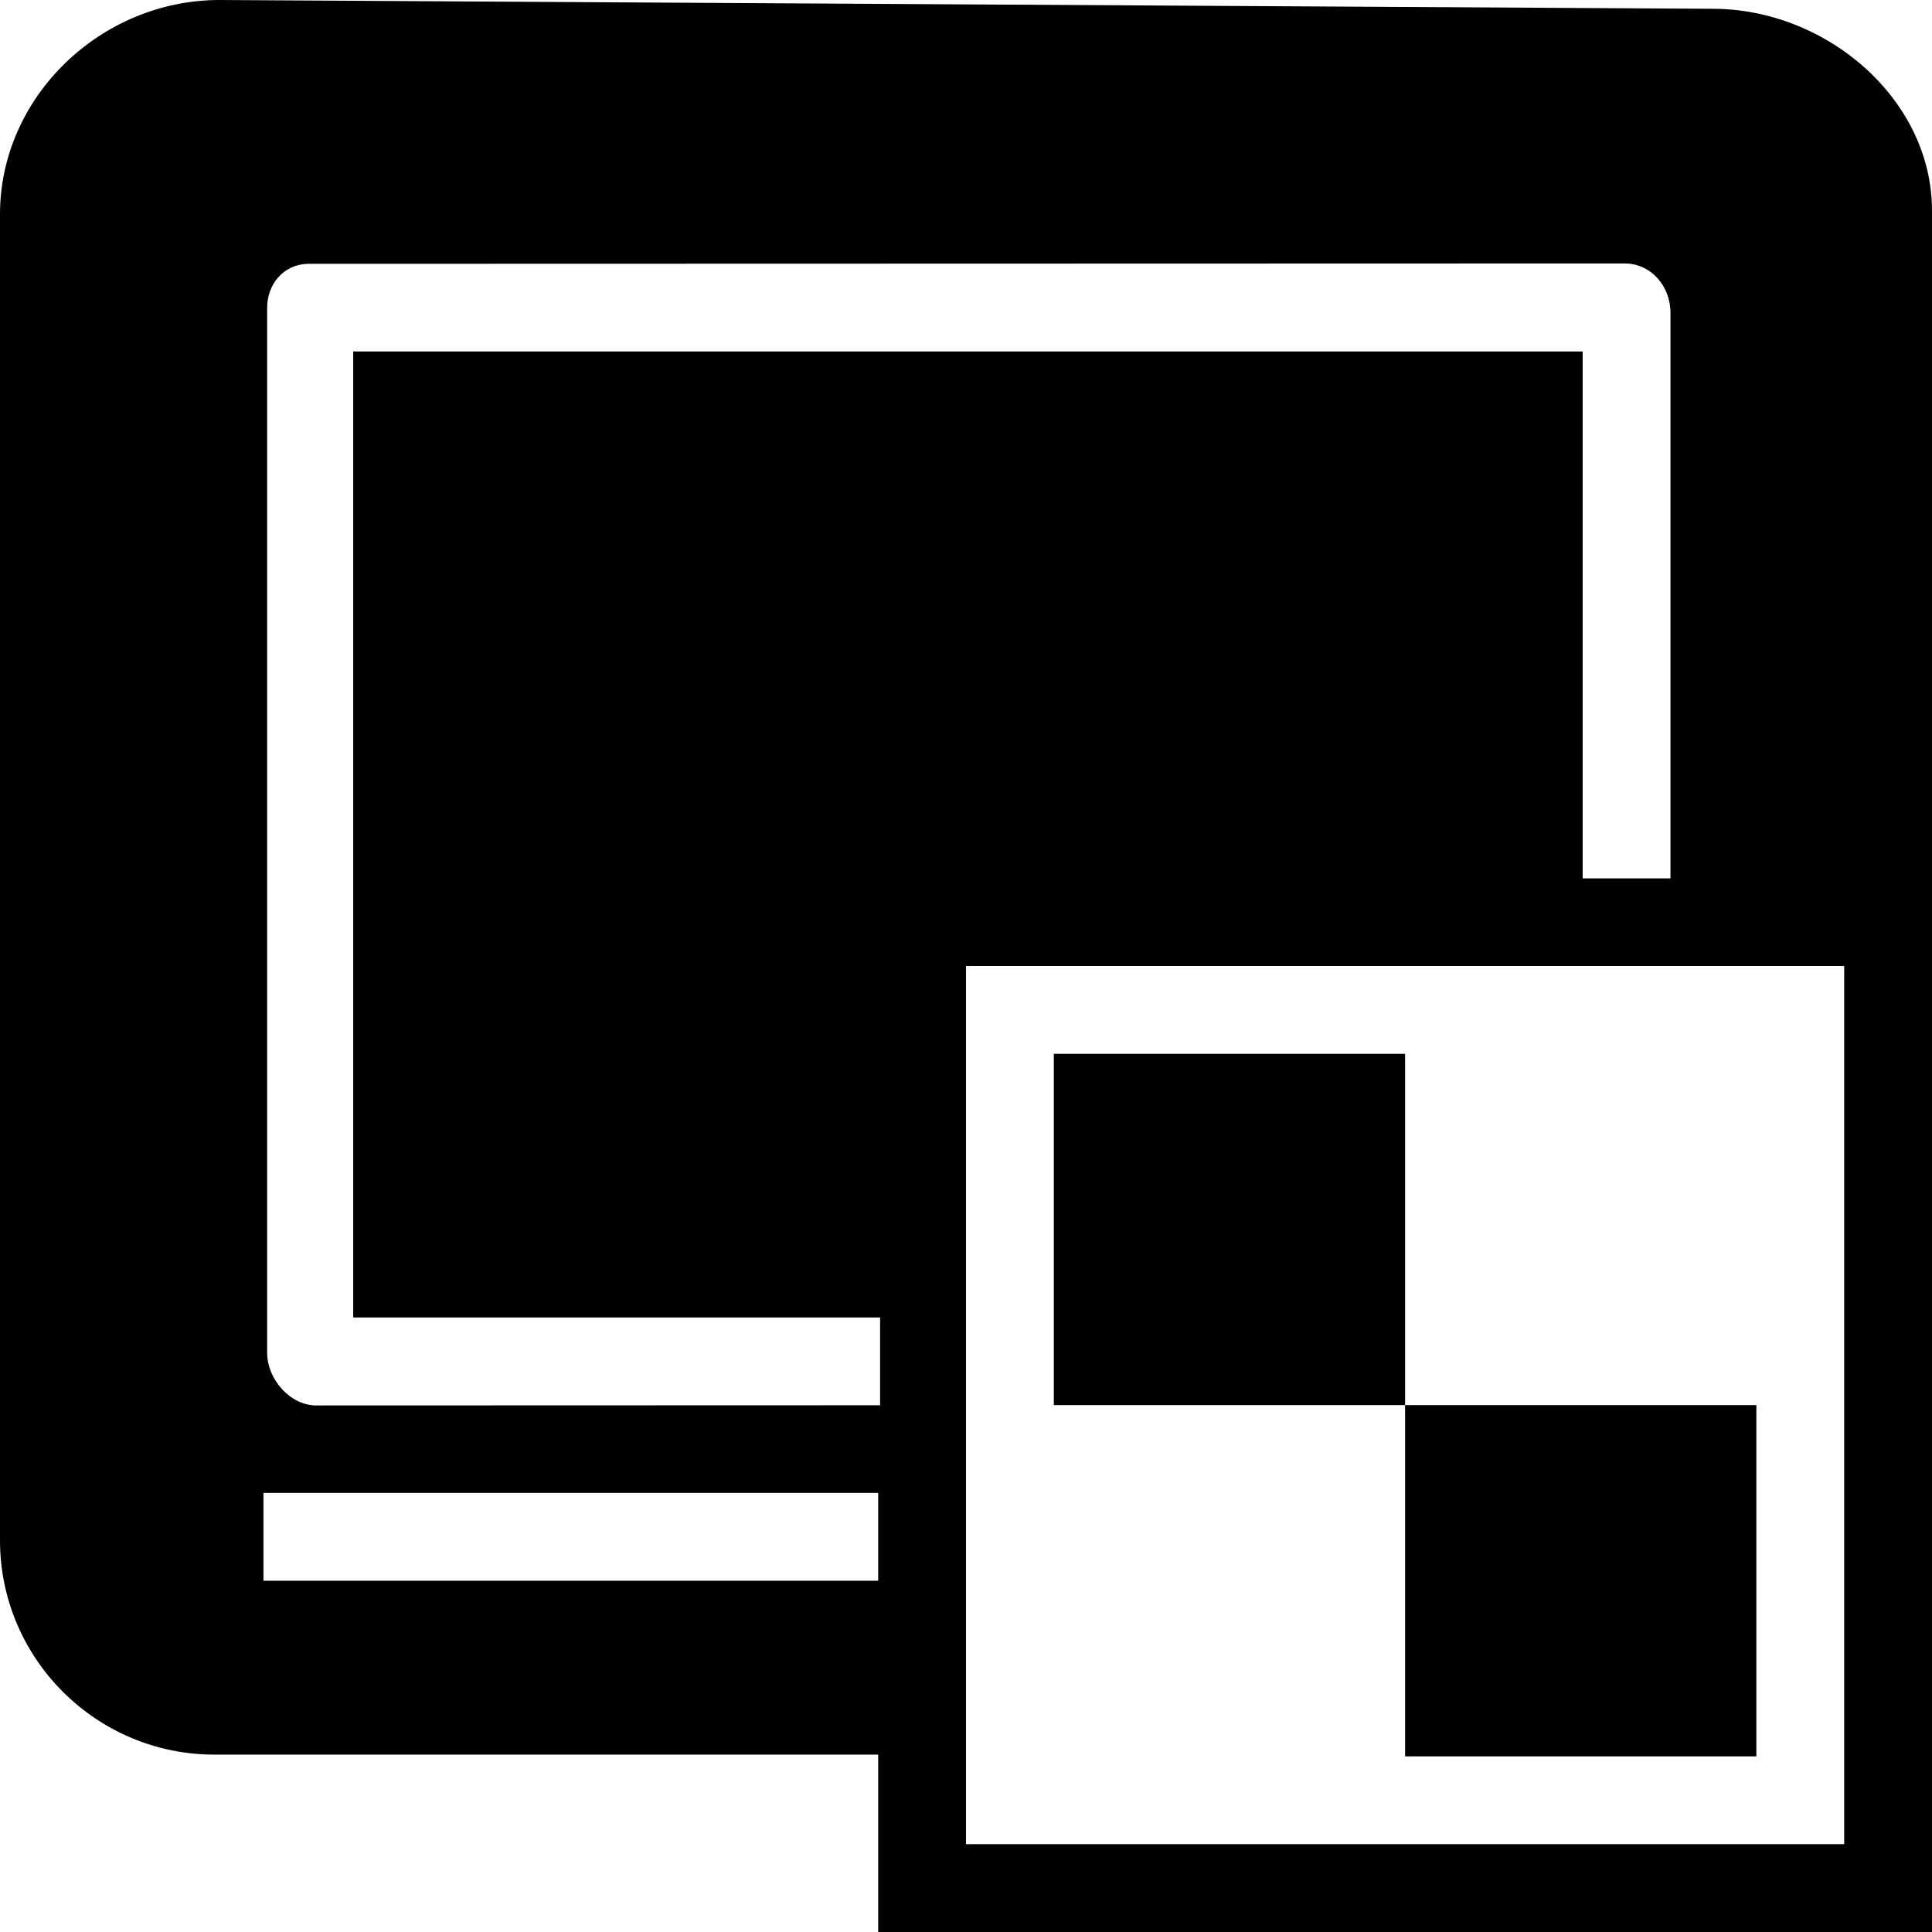
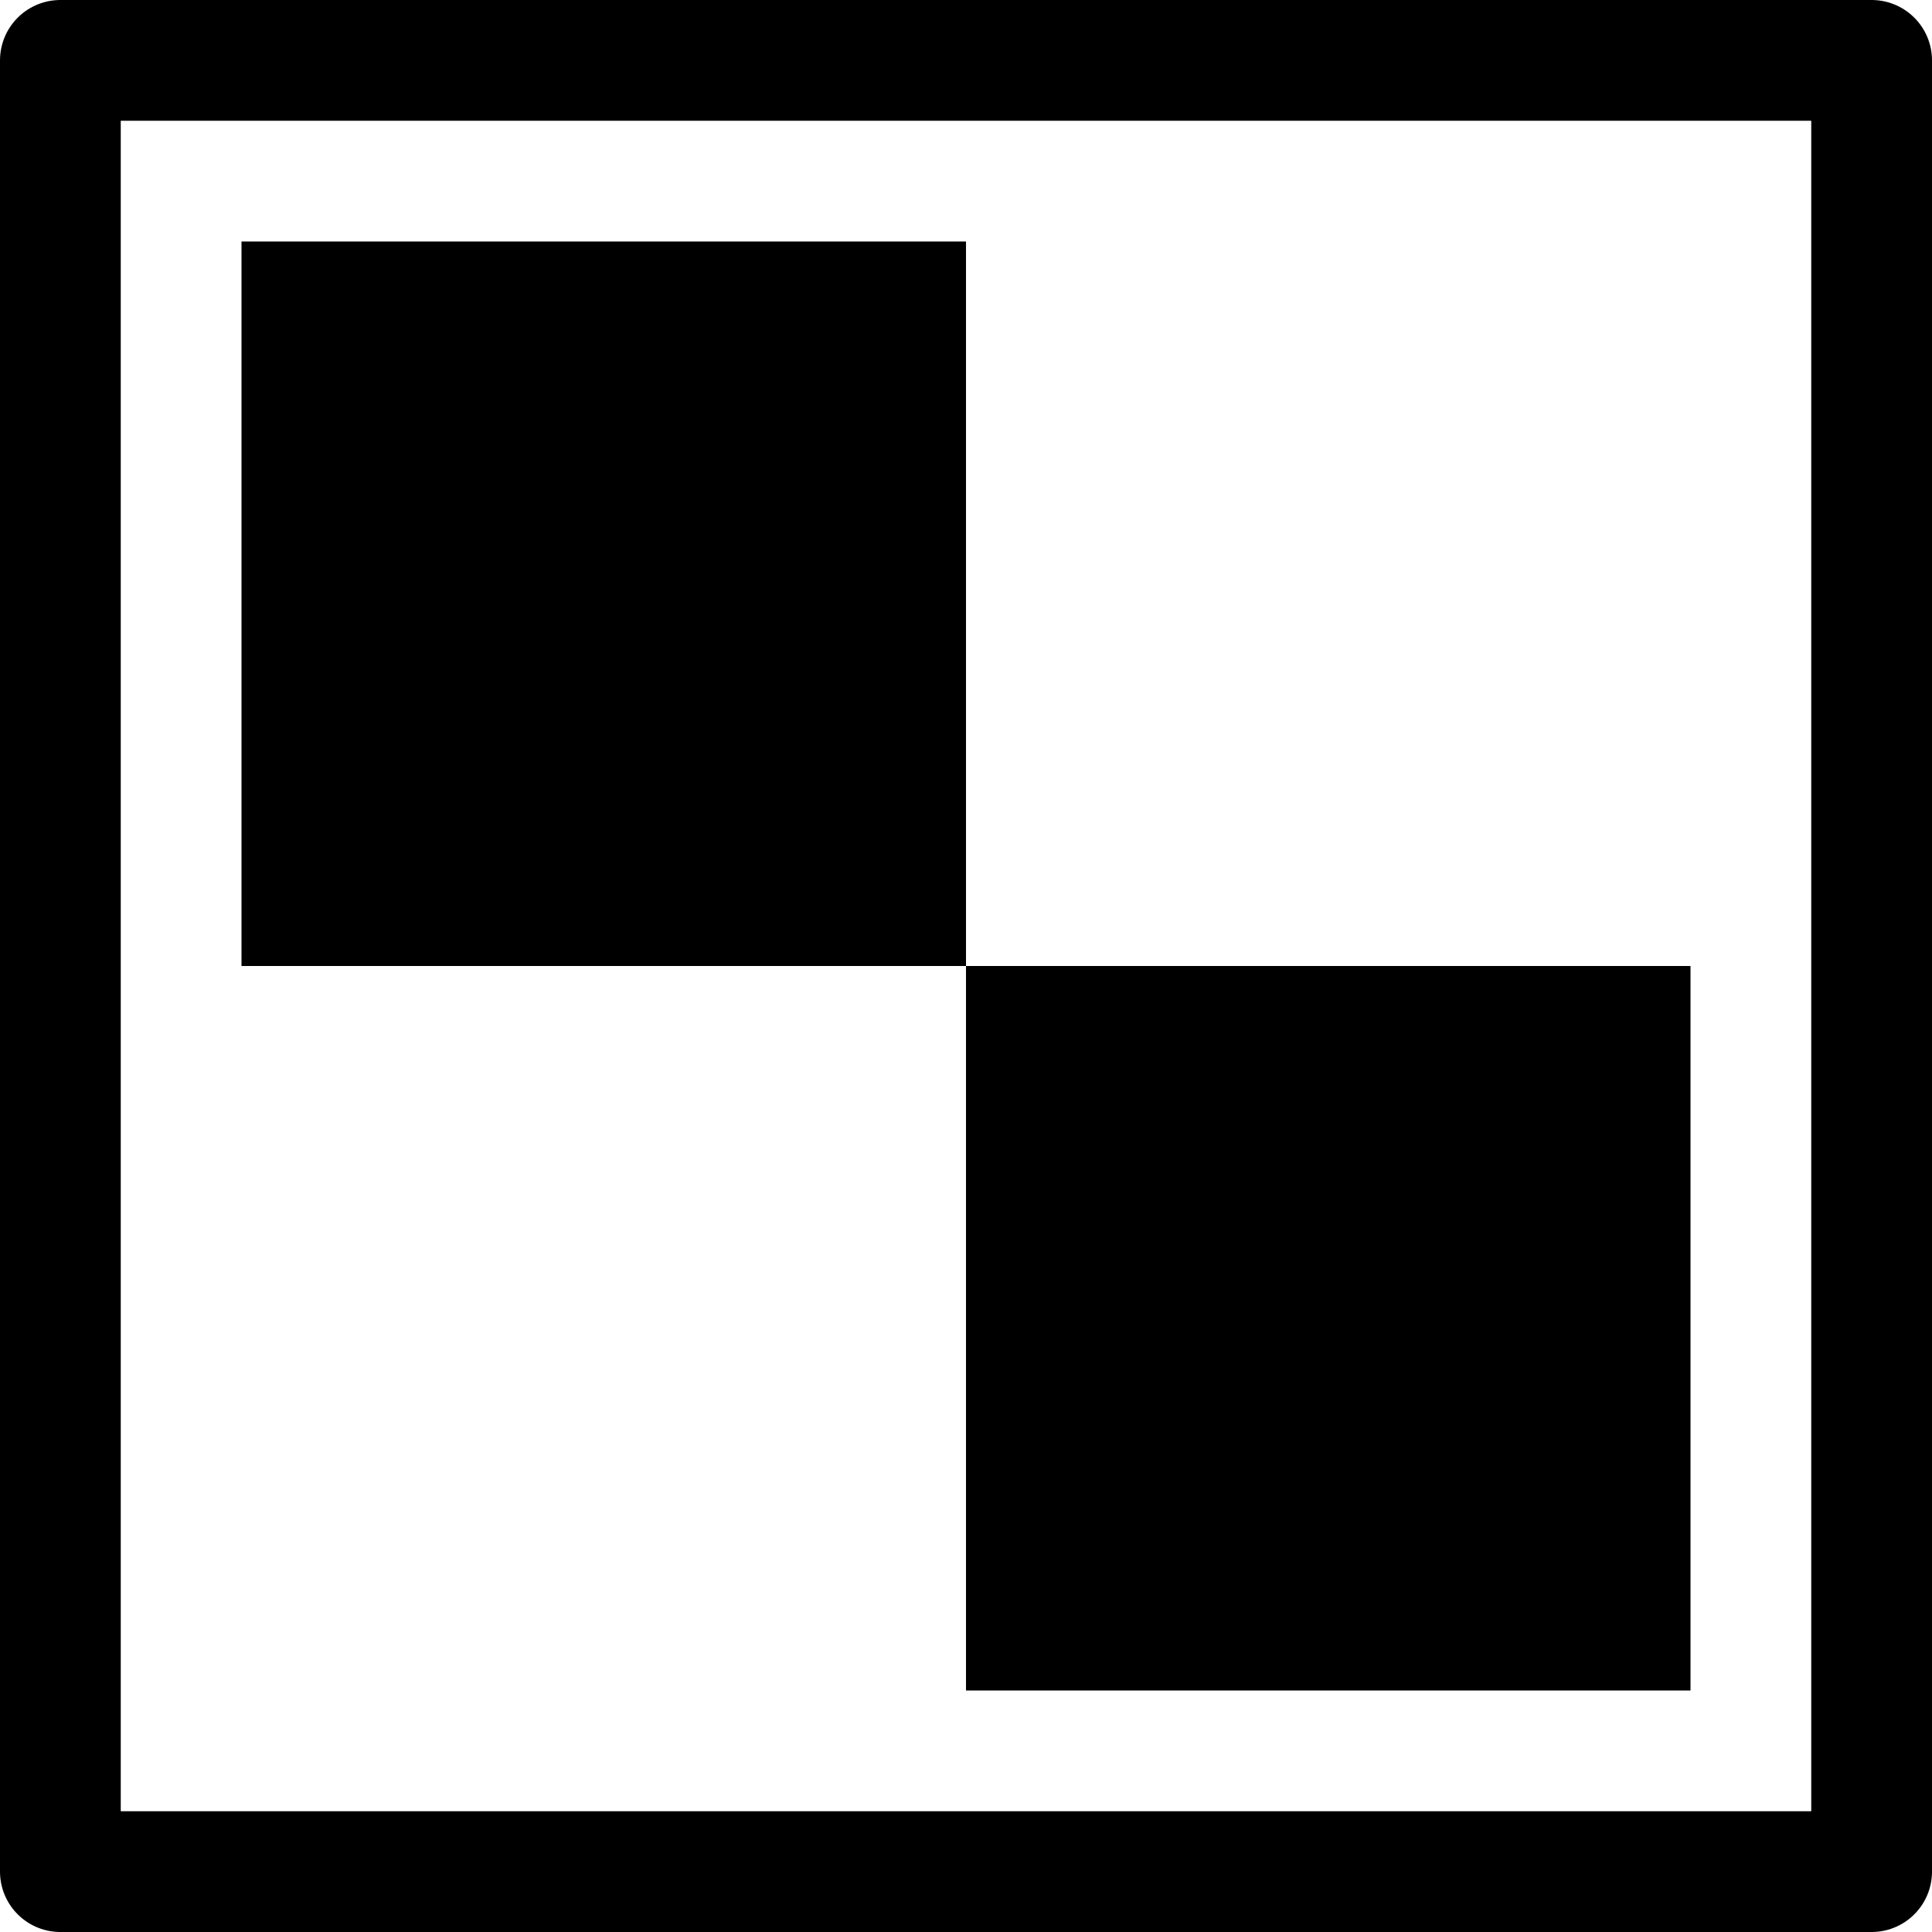
- <svg xmlns="http://www.w3.org/2000/svg" height="22" width="22" version="1.1">
-   <path d="m2.5 0c-1.35 0-2.5 1.1-2.5 2.44v15.1c0 1.35 1.1 2.44 2.44 2.44h7.56v2.02h12v-19.6c0-1.27-1.2-2.3-2.5-2.3zm16 3c0.3 0 0.522 0.258 0.522 0.562v6.44h-1v-6h-14v11h6v1l-6.42 0.002c-0.3 0-0.56-0.3-0.56-0.6v-11.9c0-0.26 0.18-0.5 0.48-0.5zm-7.5 8h10v10h-10zm1 1v4h4v-4zm4 4v4h4v-4zm-13 1h7v1h-7z" />
+ <svg xmlns="http://www.w3.org/2000/svg" xmlns:xlink="http://www.w3.org/1999/xlink" width="16" height="16" version="1.1">
+   <rect id="a" x="2" y="2" width="6" height="6" style="paint-order:fill markers stroke" />
+   <rect x=".5" y=".5" width="15" height="15" fill="none" stroke="#000" stroke-linecap="round" stroke-linejoin="round" stroke-width="1" style="paint-order:fill markers stroke" />
+   <use transform="translate(6,6)" width="100%" height="100%" xlink:href="#a" />
</svg>
